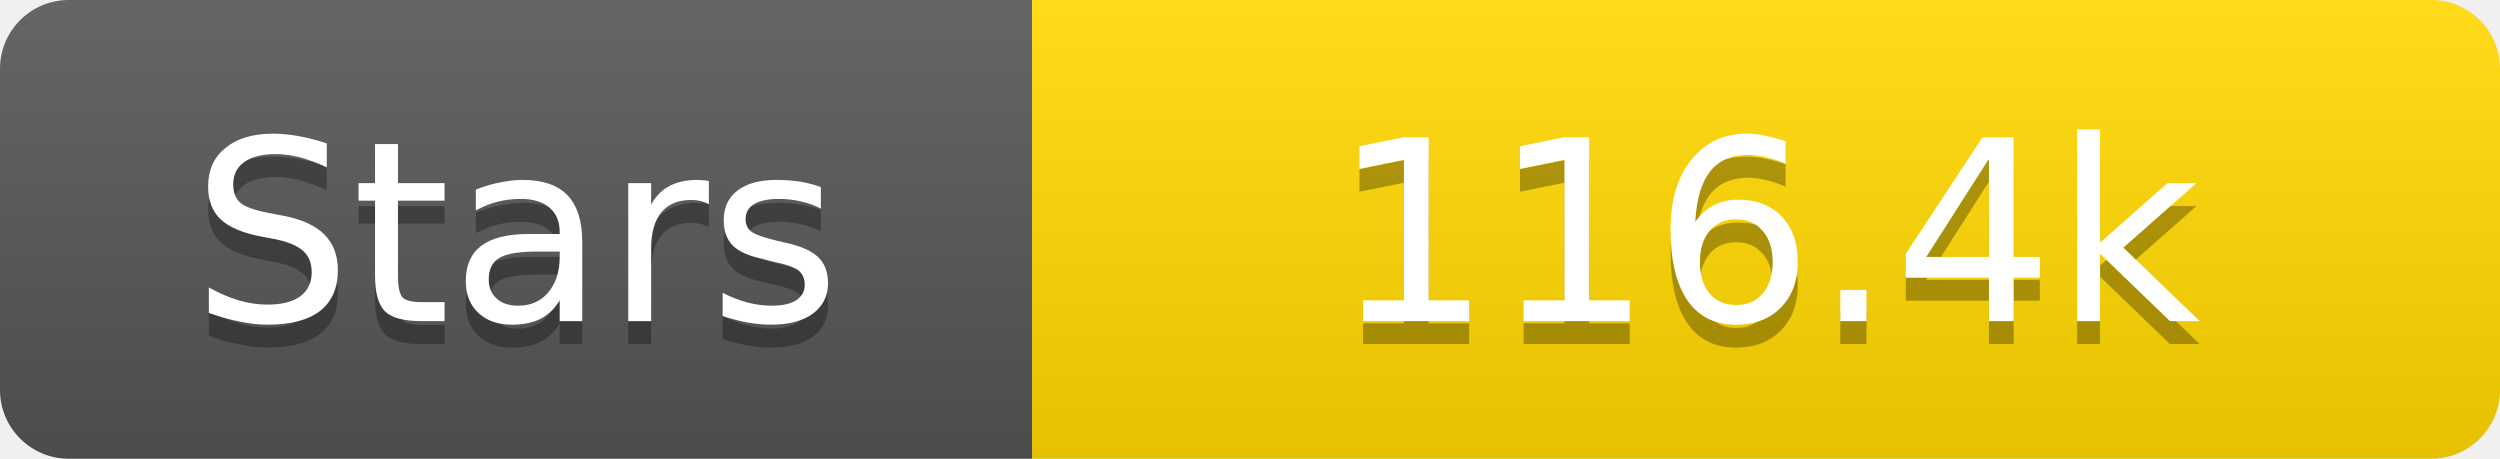
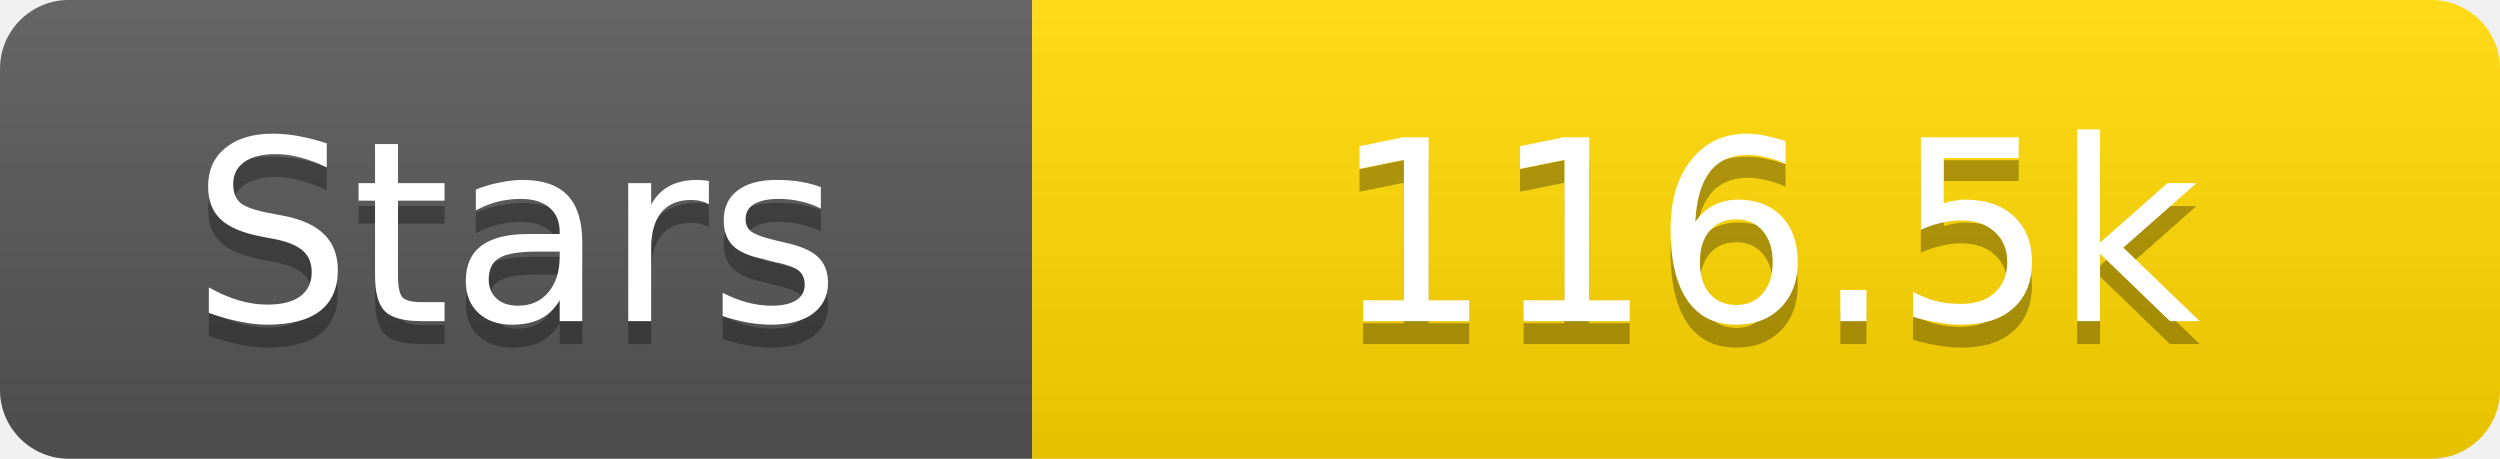
<svg xmlns="http://www.w3.org/2000/svg" width="109" height="20">
  <linearGradient id="s" x2="0" y2="100%">
    <stop offset="0" stop-color="#fff" stop-opacity=".1" />
    <stop offset="1" stop-opacity=".1" />
  </linearGradient>
  <clipPath id="r">
    <rect width="109" height="20" rx="3" fill="#fff" />
  </clipPath>
  <g clip-path="url(#r)">
    <rect width="45" height="20" fill="#555" />
    <rect x="45" width="64" height="20" fill="#ffd700" />
    <rect width="109" height="20" fill="url(#s)" />
  </g>
  <g fill="#fff" text-anchor="middle" font-family="Verdana,Geneva,DejaVu Sans,sans-serif" text-rendering="geometricPrecision" font-size="11">
    <text x="22.5" y="15" fill="#010101" fill-opacity=".3">Stars</text>
    <text x="22.5" y="14">Stars</text>
-     <text x="77.0" y="15" fill="#010101" fill-opacity=".3">116.4k</text>
-     <text x="77.0" y="14">116.4k</text>
+     <text x="77.0" y="15" fill="#010101" fill-opacity=".3">116.5k</text>
+     <text x="77.0" y="14">116.5k</text>
  </g>
</svg>
